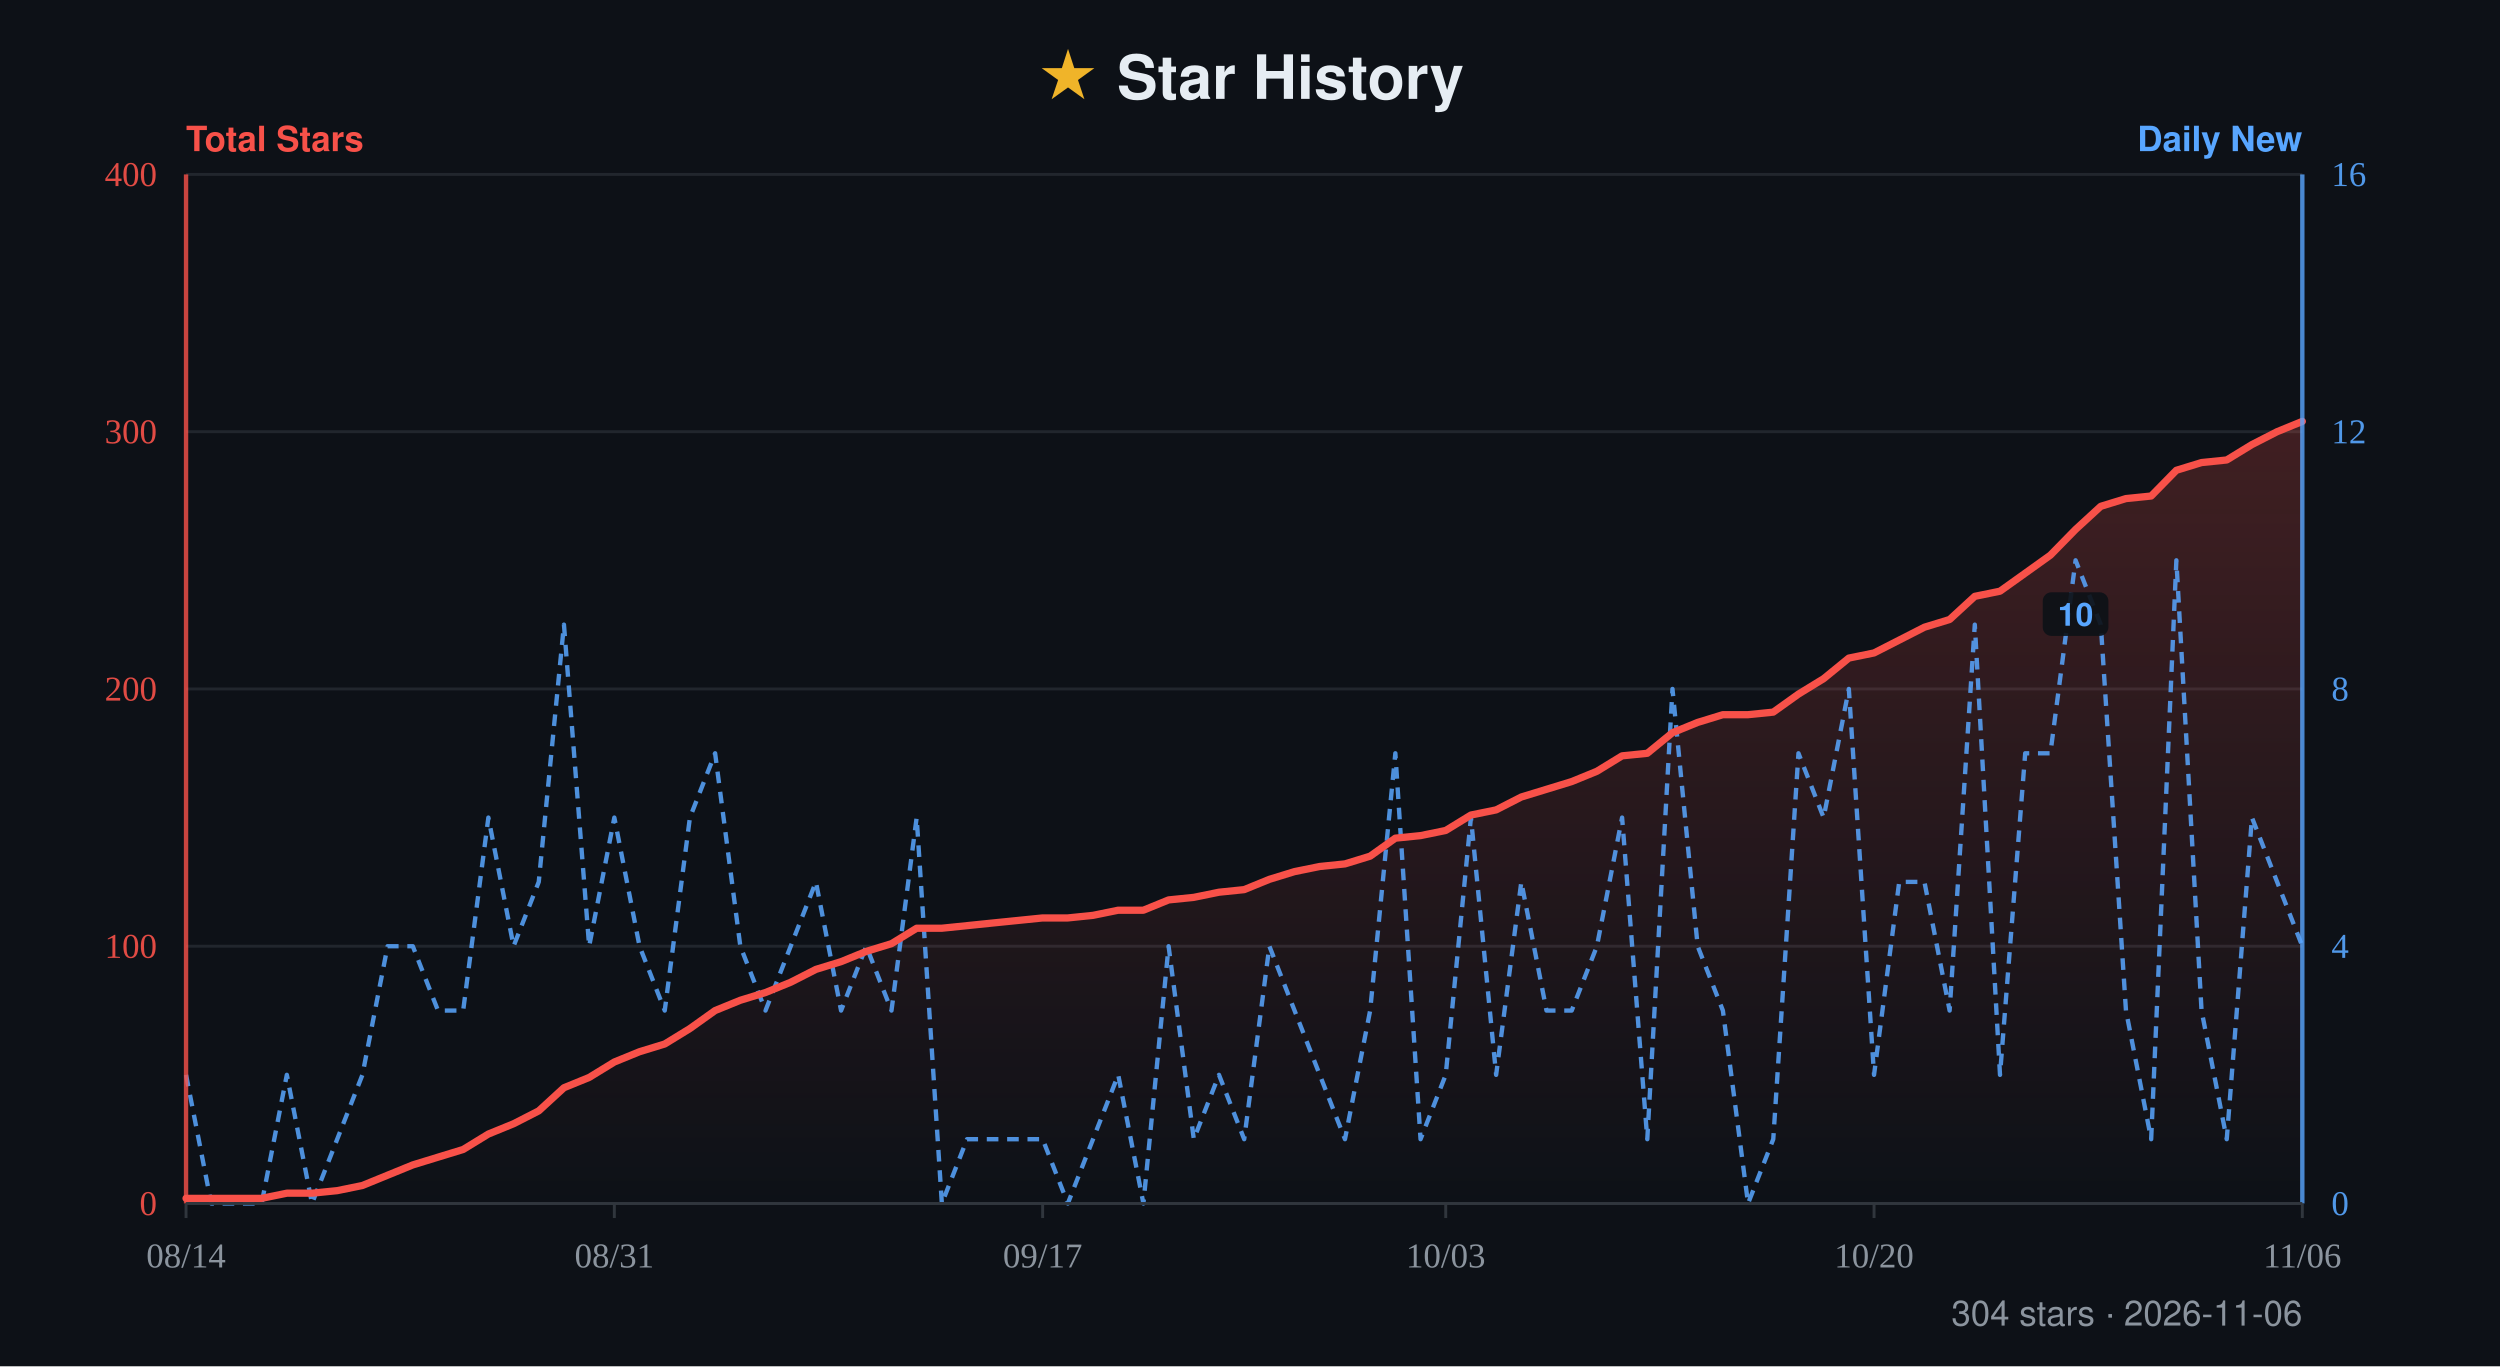
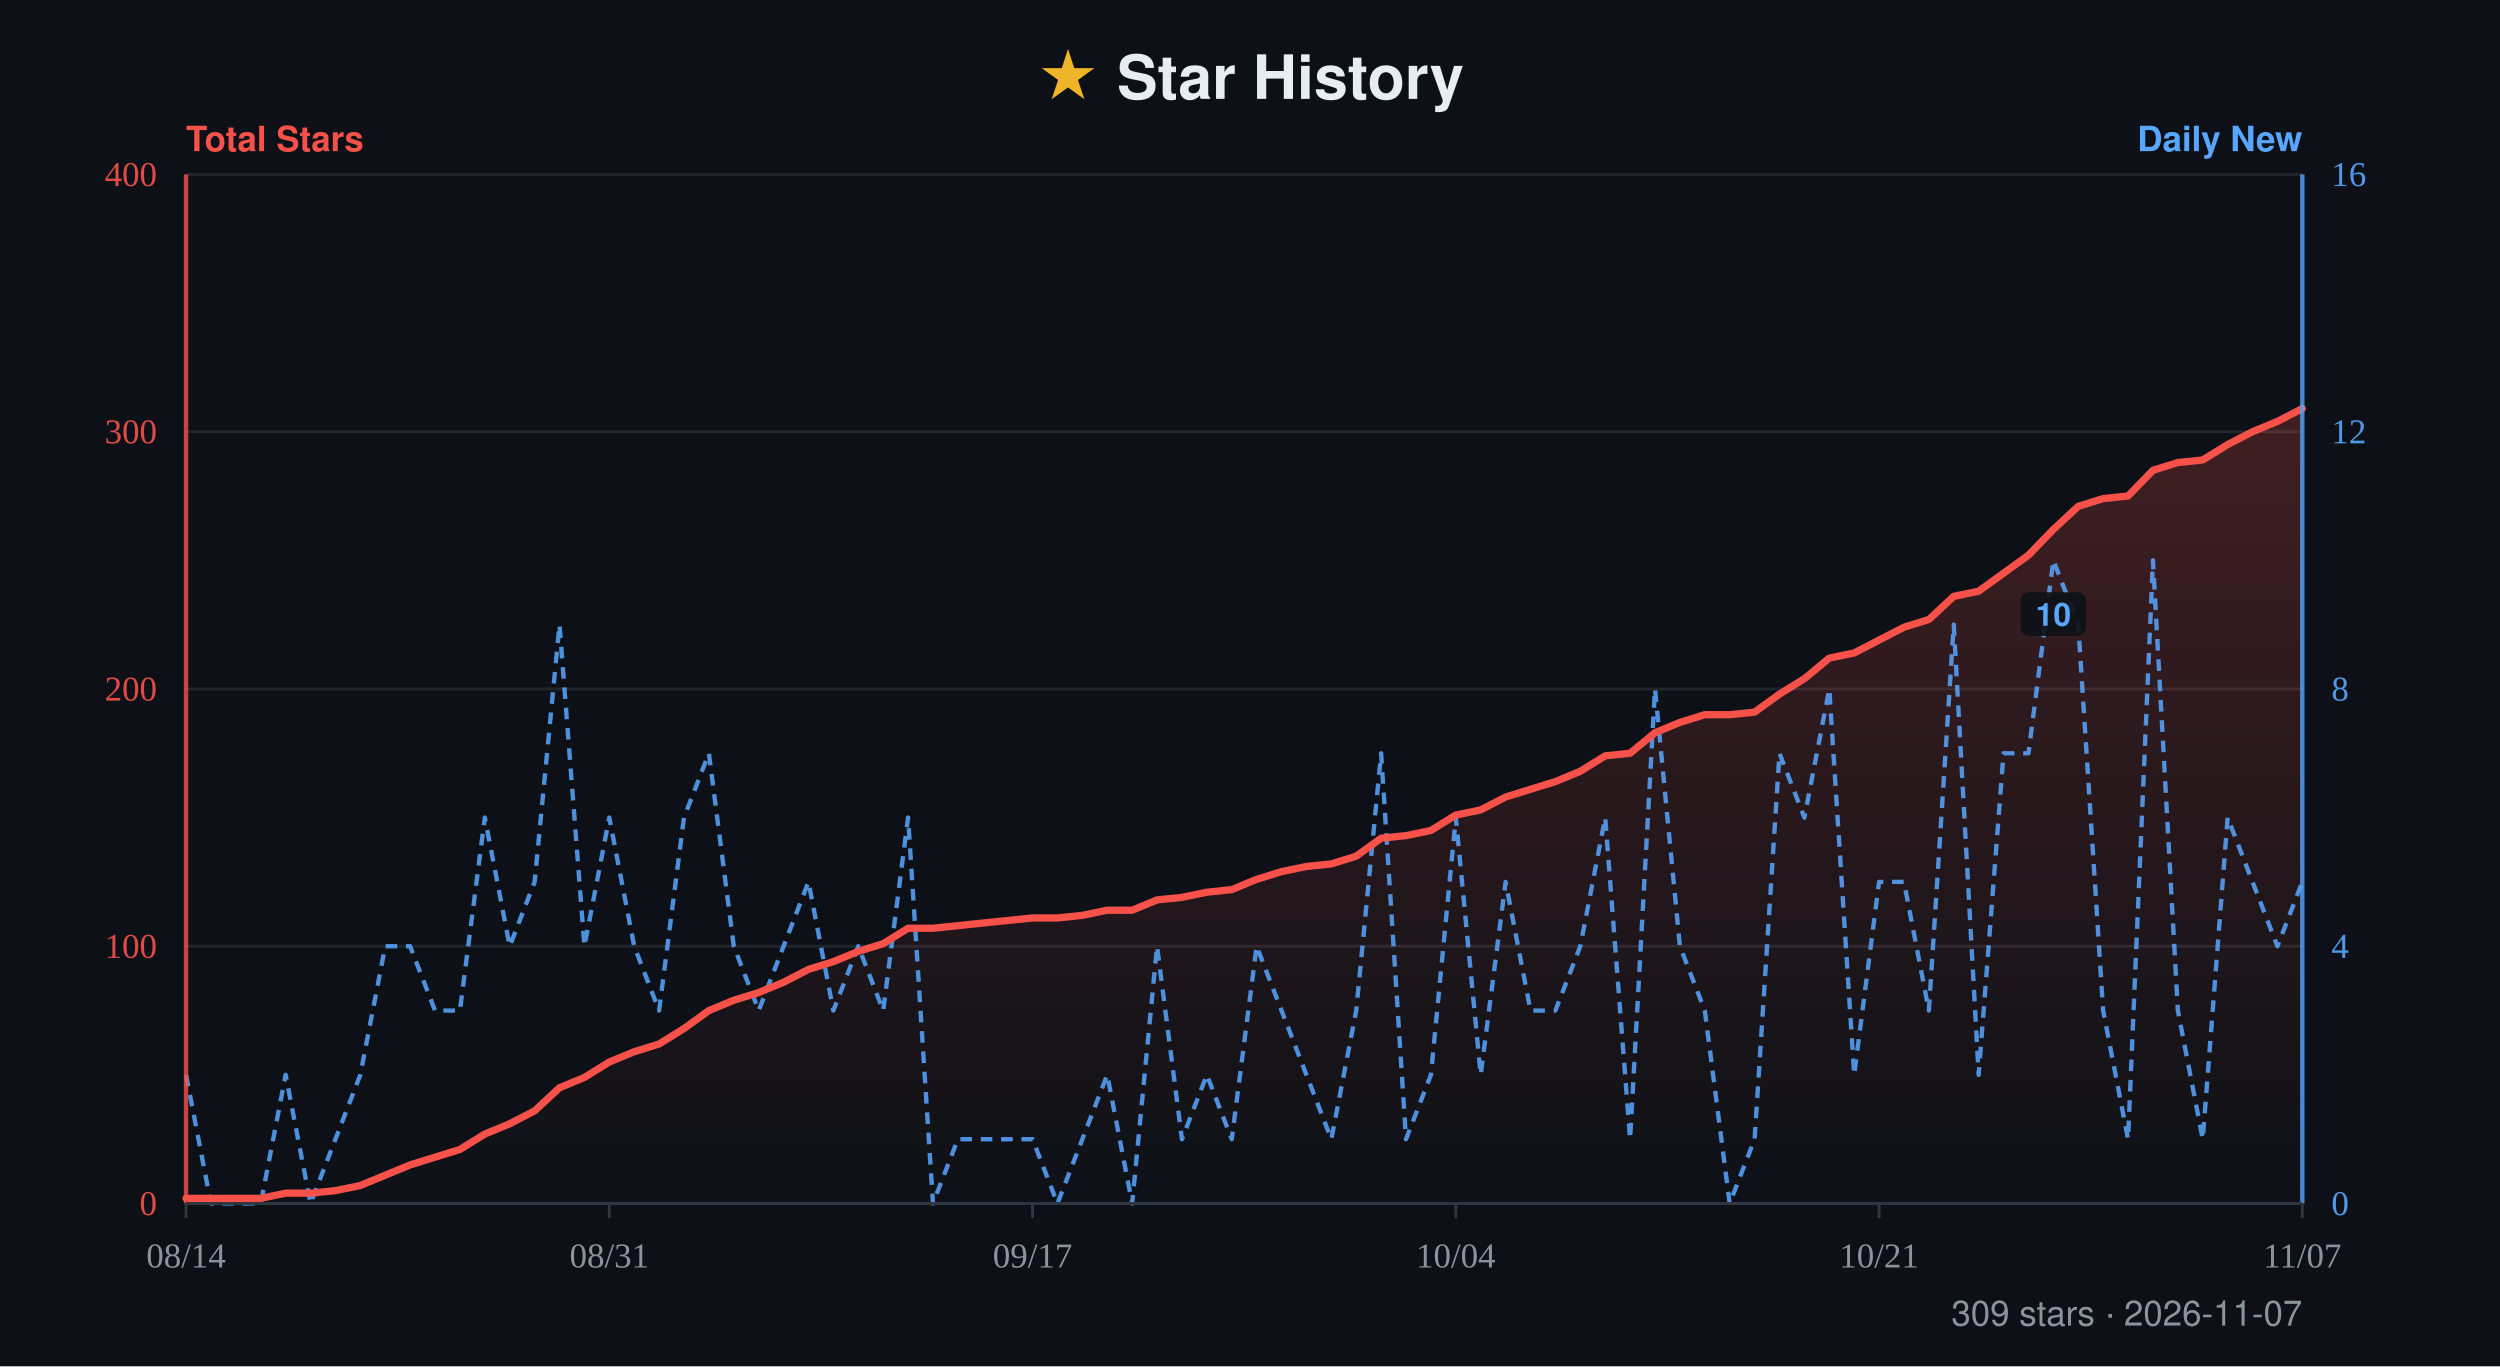
- <svg xmlns="http://www.w3.org/2000/svg" width="860" height="470" viewBox="0 0 860 470" role="img" aria-label="Star history for xiajiajun516/dsh-config-manager: 304 stars, series from 2026-08-14 to 2026-11-06">
+ <svg xmlns="http://www.w3.org/2000/svg" width="860" height="470" viewBox="0 0 860 470" role="img" aria-label="Star history for xiajiajun516/dsh-config-manager: 309 stars, series from 2026-08-14 to 2026-11-07">
  <defs>
    <linearGradient id="fill" x1="0" y1="0" x2="0" y2="1">
      <stop offset="0%" stop-color="#f85149" stop-opacity="0.22" />
      <stop offset="100%" stop-color="#f85149" stop-opacity="0" />
    </linearGradient>
  </defs>
  <rect width="860" height="470" fill="#0d1117" />
  <text x="50%" y="34" text-anchor="middle" font-family="-apple-system, BlinkMacSystemFont, 'Segoe UI', Helvetica, Arial, sans-serif" font-size="21" font-weight="700" fill="#e6edf3">
    <tspan fill="#f0b429">★</tspan> Star History</text>
  <text x="64" y="52" font-family="-apple-system, BlinkMacSystemFont, 'Segoe UI', Helvetica, Arial, sans-serif" font-size="12" font-weight="600" fill="#f85149">Total Stars</text>
  <text x="792" y="52" text-anchor="end" font-family="-apple-system, BlinkMacSystemFont, 'Segoe UI', Helvetica, Arial, sans-serif" font-size="12" font-weight="600" fill="#58a6ff">Daily New</text>
  <line x1="64" y1="60" x2="792" y2="60" stroke="#21262d" stroke-width="1" />
  <text x="54" y="64" text-anchor="end" font-size="12" fill="#f85149" opacity="0.9">400</text>
  <text x="802" y="64" text-anchor="start" font-size="12" fill="#58a6ff" opacity="0.9">16</text>
  <line x1="64" y1="148.5" x2="792" y2="148.5" stroke="#21262d" stroke-width="1" />
  <text x="54" y="152.5" text-anchor="end" font-size="12" fill="#f85149" opacity="0.9">300</text>
  <text x="802" y="152.5" text-anchor="start" font-size="12" fill="#58a6ff" opacity="0.9">12</text>
  <line x1="64" y1="237" x2="792" y2="237" stroke="#21262d" stroke-width="1" />
  <text x="54" y="241" text-anchor="end" font-size="12" fill="#f85149" opacity="0.9">200</text>
  <text x="802" y="241" text-anchor="start" font-size="12" fill="#58a6ff" opacity="0.9">8</text>
  <line x1="64" y1="325.5" x2="792" y2="325.5" stroke="#21262d" stroke-width="1" />
  <text x="54" y="329.5" text-anchor="end" font-size="12" fill="#f85149" opacity="0.9">100</text>
  <text x="802" y="329.5" text-anchor="start" font-size="12" fill="#58a6ff" opacity="0.9">4</text>
  <line x1="64" y1="414" x2="792" y2="414" stroke="#21262d" stroke-width="1" />
  <text x="54" y="418" text-anchor="end" font-size="12" fill="#f85149" opacity="0.9">0</text>
  <text x="802" y="418" text-anchor="start" font-size="12" fill="#58a6ff" opacity="0.9">0</text>
-   <path d="M64 414 L64 412.23 L72.67 412.23 L81.33 412.23 L90 412.23 L98.67 410.46 L107.33 410.46 L116 409.58 L124.67 407.81 L133.33 404.27 L142 400.73 L150.67 398.07 L159.33 395.42 L168 390.11 L176.67 386.57 L185.33 382.14 L194 374.18 L202.67 370.64 L211.33 365.33 L220 361.79 L228.67 359.13 L237.33 353.82 L246 347.63 L254.67 344.09 L263.33 341.43 L272 337.89 L280.67 333.47 L289.33 330.81 L298 327.27 L306.67 324.62 L315.33 319.31 L324 319.31 L332.67 318.42 L341.33 317.53 L350 316.65 L358.67 315.77 L367.33 315.77 L376 314.88 L384.67 313.11 L393.33 313.11 L402 309.57 L410.67 308.69 L419.33 306.92 L428 306.03 L436.67 302.49 L445.33 299.83 L454 298.07 L462.67 297.18 L471.33 294.52 L480 288.33 L488.67 287.45 L497.33 285.68 L506 280.37 L514.67 278.6 L523.33 274.17 L532 271.52 L540.67 268.86 L549.33 265.32 L558 260.01 L566.67 259.13 L575.33 252.05 L584 248.51 L592.67 245.85 L601.33 245.85 L610 244.97 L618.67 238.77 L627.33 233.46 L636 226.38 L644.67 224.61 L653.33 220.19 L662 215.76 L670.67 213.11 L679.33 205.14 L688 203.37 L696.67 197.18 L705.33 190.98 L714 182.13 L722.67 174.17 L731.33 171.51 L740 170.63 L748.67 161.78 L757.33 159.12 L766 158.23 L774.67 152.93 L783.33 148.5 L792 144.96 L792 414 Z" fill="url(#fill)" />
-   <path d="M64 369.75 L72.67 414 L81.33 414 L90 414 L98.67 369.75 L107.33 414 L116 391.88 L124.67 369.75 L133.33 325.5 L142 325.5 L150.67 347.63 L159.33 347.63 L168 281.25 L176.67 325.5 L185.33 303.38 L194 214.88 L202.67 325.5 L211.33 281.25 L220 325.5 L228.67 347.63 L237.33 281.25 L246 259.13 L254.67 325.5 L263.33 347.63 L272 325.5 L280.67 303.38 L289.33 347.63 L298 325.5 L306.67 347.63 L315.33 281.25 L324 414 L332.67 391.88 L341.33 391.88 L350 391.88 L358.67 391.88 L367.33 414 L376 391.88 L384.67 369.75 L393.33 414 L402 325.5 L410.67 391.88 L419.33 369.75 L428 391.88 L436.67 325.5 L445.33 347.63 L454 369.75 L462.67 391.88 L471.33 347.63 L480 259.13 L488.67 391.88 L497.33 369.75 L506 281.25 L514.67 369.75 L523.33 303.38 L532 347.63 L540.67 347.63 L549.33 325.5 L558 281.25 L566.67 391.88 L575.33 237 L584 325.5 L592.67 347.63 L601.33 414 L610 391.88 L618.67 259.13 L627.33 281.25 L636 237 L644.67 369.75 L653.33 303.38 L662 303.38 L670.67 347.63 L679.33 214.88 L688 369.75 L696.67 259.13 L705.33 259.13 L714 192.75 L722.67 214.88 L731.33 347.63 L740 391.88 L748.67 192.75 L757.33 347.63 L766 391.88 L774.67 281.25 L783.33 303.38 L792 325.5" fill="none" stroke="#58a6ff" stroke-width="1.5" stroke-dasharray="4 3" stroke-linejoin="round" opacity="0.85" />
+   <path d="M64 414 L64 412.23 L72.56 412.23 L81.13 412.23 L89.69 412.23 L98.26 410.46 L106.82 410.46 L115.39 409.58 L123.95 407.81 L132.52 404.27 L141.08 400.73 L149.65 398.07 L158.21 395.42 L166.78 390.11 L175.34 386.57 L183.91 382.14 L192.47 374.18 L201.04 370.64 L209.6 365.33 L218.16 361.79 L226.73 359.13 L235.29 353.82 L243.86 347.63 L252.42 344.09 L260.99 341.43 L269.55 337.89 L278.12 333.47 L286.68 330.81 L295.25 327.27 L303.81 324.62 L312.38 319.31 L320.94 319.31 L329.51 318.42 L338.07 317.53 L346.64 316.65 L355.2 315.77 L363.76 315.77 L372.33 314.88 L380.89 313.11 L389.46 313.11 L398.02 309.57 L406.59 308.69 L415.15 306.92 L423.72 306.03 L432.28 302.49 L440.85 299.83 L449.41 298.07 L457.98 297.18 L466.54 294.52 L475.11 288.33 L483.67 287.45 L492.24 285.68 L500.8 280.37 L509.36 278.6 L517.93 274.17 L526.49 271.52 L535.06 268.86 L543.62 265.32 L552.19 260.01 L560.75 259.13 L569.32 252.05 L577.88 248.51 L586.45 245.85 L595.01 245.85 L603.58 244.97 L612.14 238.77 L620.71 233.46 L629.27 226.38 L637.84 224.61 L646.4 220.19 L654.96 215.76 L663.53 213.11 L672.09 205.14 L680.66 203.37 L689.22 197.18 L697.79 190.98 L706.35 182.13 L714.92 174.17 L723.48 171.51 L732.05 170.63 L740.61 161.78 L749.18 159.12 L757.74 158.23 L766.31 152.93 L774.87 148.5 L783.44 144.96 L792 140.54 L792 414 Z" fill="url(#fill)" />
+   <path d="M64 369.75 L72.56 414 L81.13 414 L89.69 414 L98.26 369.75 L106.82 414 L115.39 391.88 L123.95 369.75 L132.52 325.5 L141.08 325.5 L149.65 347.63 L158.21 347.63 L166.78 281.25 L175.34 325.5 L183.91 303.38 L192.47 214.88 L201.04 325.5 L209.6 281.25 L218.16 325.5 L226.73 347.63 L235.29 281.25 L243.86 259.13 L252.42 325.5 L260.99 347.63 L269.55 325.5 L278.12 303.38 L286.68 347.63 L295.25 325.5 L303.81 347.63 L312.38 281.25 L320.94 414 L329.51 391.88 L338.07 391.88 L346.64 391.88 L355.2 391.88 L363.76 414 L372.33 391.88 L380.89 369.75 L389.46 414 L398.02 325.5 L406.59 391.88 L415.15 369.75 L423.72 391.88 L432.28 325.5 L440.85 347.63 L449.41 369.75 L457.98 391.88 L466.54 347.63 L475.11 259.13 L483.67 391.88 L492.24 369.75 L500.8 281.25 L509.36 369.75 L517.93 303.38 L526.49 347.63 L535.06 347.63 L543.62 325.5 L552.19 281.25 L560.75 391.88 L569.32 237 L577.88 325.5 L586.45 347.63 L595.01 414 L603.58 391.88 L612.14 259.13 L620.71 281.25 L629.27 237 L637.84 369.75 L646.4 303.38 L654.96 303.38 L663.53 347.63 L672.09 214.88 L680.66 369.75 L689.22 259.13 L697.79 259.13 L706.35 192.75 L714.92 214.88 L723.48 347.63 L732.05 391.88 L740.61 192.75 L749.18 347.63 L757.74 391.88 L766.31 281.25 L774.87 303.38 L783.44 325.5 L792 303.38" fill="none" stroke="#58a6ff" stroke-width="1.5" stroke-dasharray="4 3" stroke-linejoin="round" opacity="0.85" />
  <g>
-     <rect x="702.7" y="203.75" width="22.6" height="15" rx="3" fill="#0d1117" opacity="0.92" />
-     <text x="714" y="215.25" text-anchor="middle" font-family="-apple-system, BlinkMacSystemFont, 'Segoe UI', Helvetica, Arial, sans-serif" font-size="11" font-weight="600" fill="#58a6ff">10</text>
+     <rect x="695.05" y="203.75" width="22.6" height="15" rx="3" fill="#0d1117" opacity="0.92" />
+     <text x="706.35" y="215.25" text-anchor="middle" font-family="-apple-system, BlinkMacSystemFont, 'Segoe UI', Helvetica, Arial, sans-serif" font-size="11" font-weight="600" fill="#58a6ff">10</text>
  </g>
-   <path d="M64 412.23 L72.67 412.23 L81.33 412.23 L90 412.23 L98.67 410.46 L107.33 410.46 L116 409.58 L124.67 407.81 L133.33 404.27 L142 400.73 L150.67 398.07 L159.33 395.42 L168 390.11 L176.67 386.57 L185.33 382.14 L194 374.18 L202.67 370.64 L211.33 365.33 L220 361.79 L228.67 359.13 L237.33 353.82 L246 347.63 L254.67 344.09 L263.33 341.43 L272 337.89 L280.67 333.47 L289.33 330.81 L298 327.27 L306.67 324.62 L315.33 319.31 L324 319.31 L332.67 318.42 L341.33 317.53 L350 316.65 L358.67 315.77 L367.33 315.77 L376 314.88 L384.67 313.11 L393.33 313.11 L402 309.57 L410.67 308.69 L419.33 306.92 L428 306.03 L436.67 302.49 L445.33 299.83 L454 298.07 L462.67 297.18 L471.33 294.52 L480 288.33 L488.67 287.45 L497.33 285.68 L506 280.37 L514.67 278.6 L523.33 274.17 L532 271.52 L540.67 268.86 L549.33 265.32 L558 260.01 L566.67 259.13 L575.33 252.05 L584 248.51 L592.67 245.85 L601.33 245.85 L610 244.97 L618.67 238.77 L627.33 233.46 L636 226.38 L644.67 224.61 L653.33 220.19 L662 215.76 L670.67 213.11 L679.33 205.14 L688 203.37 L696.67 197.18 L705.33 190.98 L714 182.13 L722.67 174.17 L731.33 171.51 L740 170.63 L748.67 161.78 L757.33 159.12 L766 158.23 L774.67 152.93 L783.33 148.5 L792 144.96" fill="none" stroke="#f85149" stroke-width="2.5" stroke-linejoin="round" stroke-linecap="round" />
+   <path d="M64 412.23 L72.56 412.23 L81.13 412.23 L89.69 412.23 L98.26 410.46 L106.82 410.46 L115.39 409.58 L123.95 407.81 L132.52 404.27 L141.08 400.73 L149.65 398.07 L158.21 395.42 L166.78 390.11 L175.34 386.57 L183.91 382.14 L192.47 374.18 L201.04 370.64 L209.6 365.33 L218.16 361.79 L226.73 359.13 L235.29 353.82 L243.86 347.63 L252.42 344.09 L260.99 341.43 L269.55 337.89 L278.12 333.47 L286.68 330.81 L295.25 327.27 L303.81 324.62 L312.38 319.31 L320.94 319.31 L329.51 318.42 L338.07 317.53 L346.64 316.65 L355.2 315.77 L363.76 315.77 L372.33 314.88 L380.89 313.11 L389.46 313.11 L398.02 309.57 L406.59 308.69 L415.15 306.92 L423.72 306.03 L432.28 302.49 L440.85 299.83 L449.41 298.07 L457.98 297.18 L466.54 294.52 L475.11 288.33 L483.67 287.45 L492.24 285.68 L500.8 280.37 L509.36 278.6 L517.93 274.17 L526.49 271.52 L535.06 268.86 L543.62 265.32 L552.19 260.01 L560.75 259.13 L569.32 252.05 L577.88 248.51 L586.45 245.85 L595.01 245.85 L603.58 244.97 L612.14 238.77 L620.71 233.46 L629.27 226.38 L637.84 224.61 L646.4 220.19 L654.96 215.76 L663.53 213.11 L672.09 205.14 L680.66 203.37 L689.22 197.18 L697.79 190.98 L706.35 182.13 L714.92 174.17 L723.48 171.51 L732.05 170.63 L740.61 161.78 L749.18 159.12 L757.74 158.23 L766.31 152.93 L774.87 148.5 L783.44 144.96 L792 140.54" fill="none" stroke="#f85149" stroke-width="2.5" stroke-linejoin="round" stroke-linecap="round" />
  <line x1="64" y1="60" x2="64" y2="414" stroke="#f85149" stroke-width="1.5" opacity="0.8" />
  <line x1="792" y1="60" x2="792" y2="414" stroke="#58a6ff" stroke-width="1.5" opacity="0.8" />
  <line x1="64" y1="414" x2="792" y2="414" stroke="#30363d" stroke-width="1" />
  <line x1="64" y1="414" x2="64" y2="419" stroke="#30363d" stroke-width="1" />
  <text x="64" y="436" text-anchor="middle" font-size="12" fill="#8b949e">08/14</text>
-   <line x1="211.33" y1="414" x2="211.33" y2="419" stroke="#30363d" stroke-width="1" />
-   <text x="211.33" y="436" text-anchor="middle" font-size="12" fill="#8b949e">08/31</text>
-   <line x1="358.67" y1="414" x2="358.67" y2="419" stroke="#30363d" stroke-width="1" />
-   <text x="358.67" y="436" text-anchor="middle" font-size="12" fill="#8b949e">09/17</text>
-   <line x1="497.33" y1="414" x2="497.33" y2="419" stroke="#30363d" stroke-width="1" />
-   <text x="497.33" y="436" text-anchor="middle" font-size="12" fill="#8b949e">10/03</text>
-   <line x1="644.67" y1="414" x2="644.67" y2="419" stroke="#30363d" stroke-width="1" />
-   <text x="644.67" y="436" text-anchor="middle" font-size="12" fill="#8b949e">10/20</text>
+   <line x1="209.6" y1="414" x2="209.6" y2="419" stroke="#30363d" stroke-width="1" />
+   <text x="209.6" y="436" text-anchor="middle" font-size="12" fill="#8b949e">08/31</text>
+   <line x1="355.2" y1="414" x2="355.2" y2="419" stroke="#30363d" stroke-width="1" />
+   <text x="355.2" y="436" text-anchor="middle" font-size="12" fill="#8b949e">09/17</text>
+   <line x1="500.8" y1="414" x2="500.8" y2="419" stroke="#30363d" stroke-width="1" />
+   <text x="500.8" y="436" text-anchor="middle" font-size="12" fill="#8b949e">10/04</text>
+   <line x1="646.4" y1="414" x2="646.4" y2="419" stroke="#30363d" stroke-width="1" />
+   <text x="646.4" y="436" text-anchor="middle" font-size="12" fill="#8b949e">10/21</text>
  <line x1="792" y1="414" x2="792" y2="419" stroke="#30363d" stroke-width="1" />
-   <text x="792" y="436" text-anchor="middle" font-size="12" fill="#8b949e">11/06</text>
-   <text x="792" y="456" text-anchor="end" font-family="-apple-system, BlinkMacSystemFont, 'Segoe UI', Helvetica, Arial, sans-serif" font-size="12" fill="#8b949e">304 stars · 2026-11-06</text>
+   <text x="792" y="436" text-anchor="middle" font-size="12" fill="#8b949e">11/07</text>
+   <text x="792" y="456" text-anchor="end" font-family="-apple-system, BlinkMacSystemFont, 'Segoe UI', Helvetica, Arial, sans-serif" font-size="12" fill="#8b949e">309 stars · 2026-11-07</text>
</svg>
